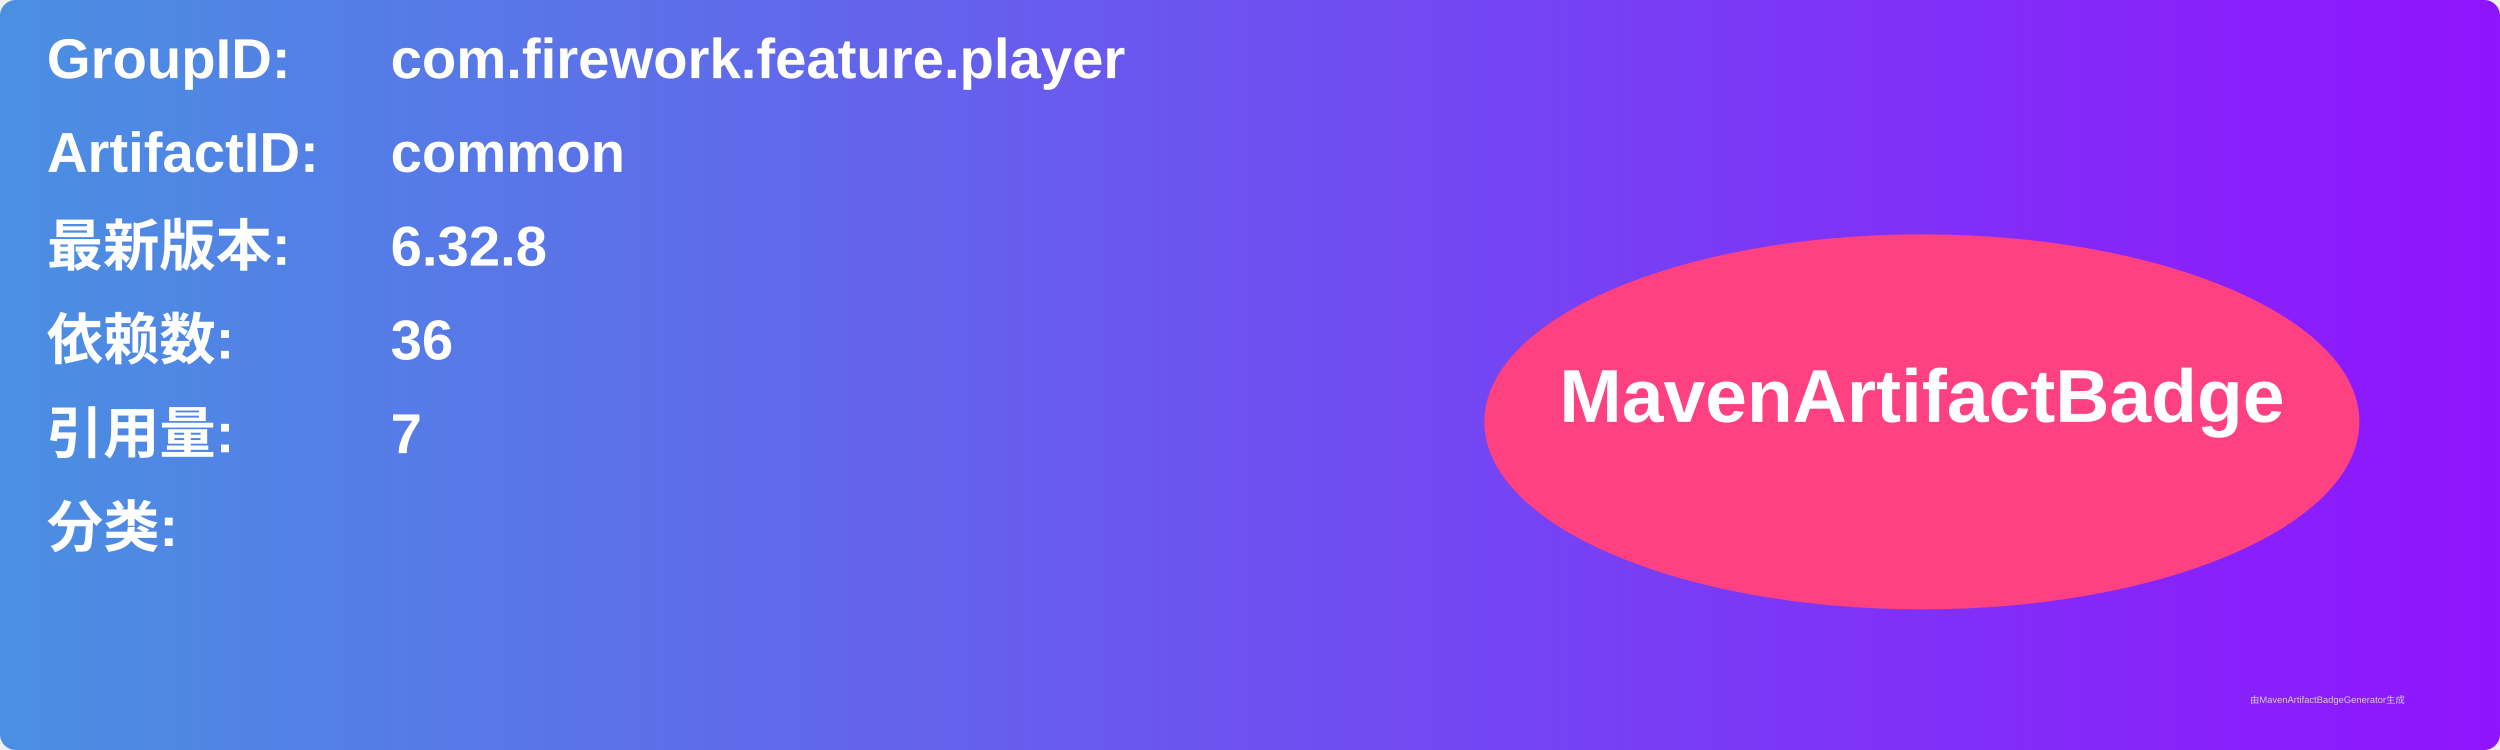
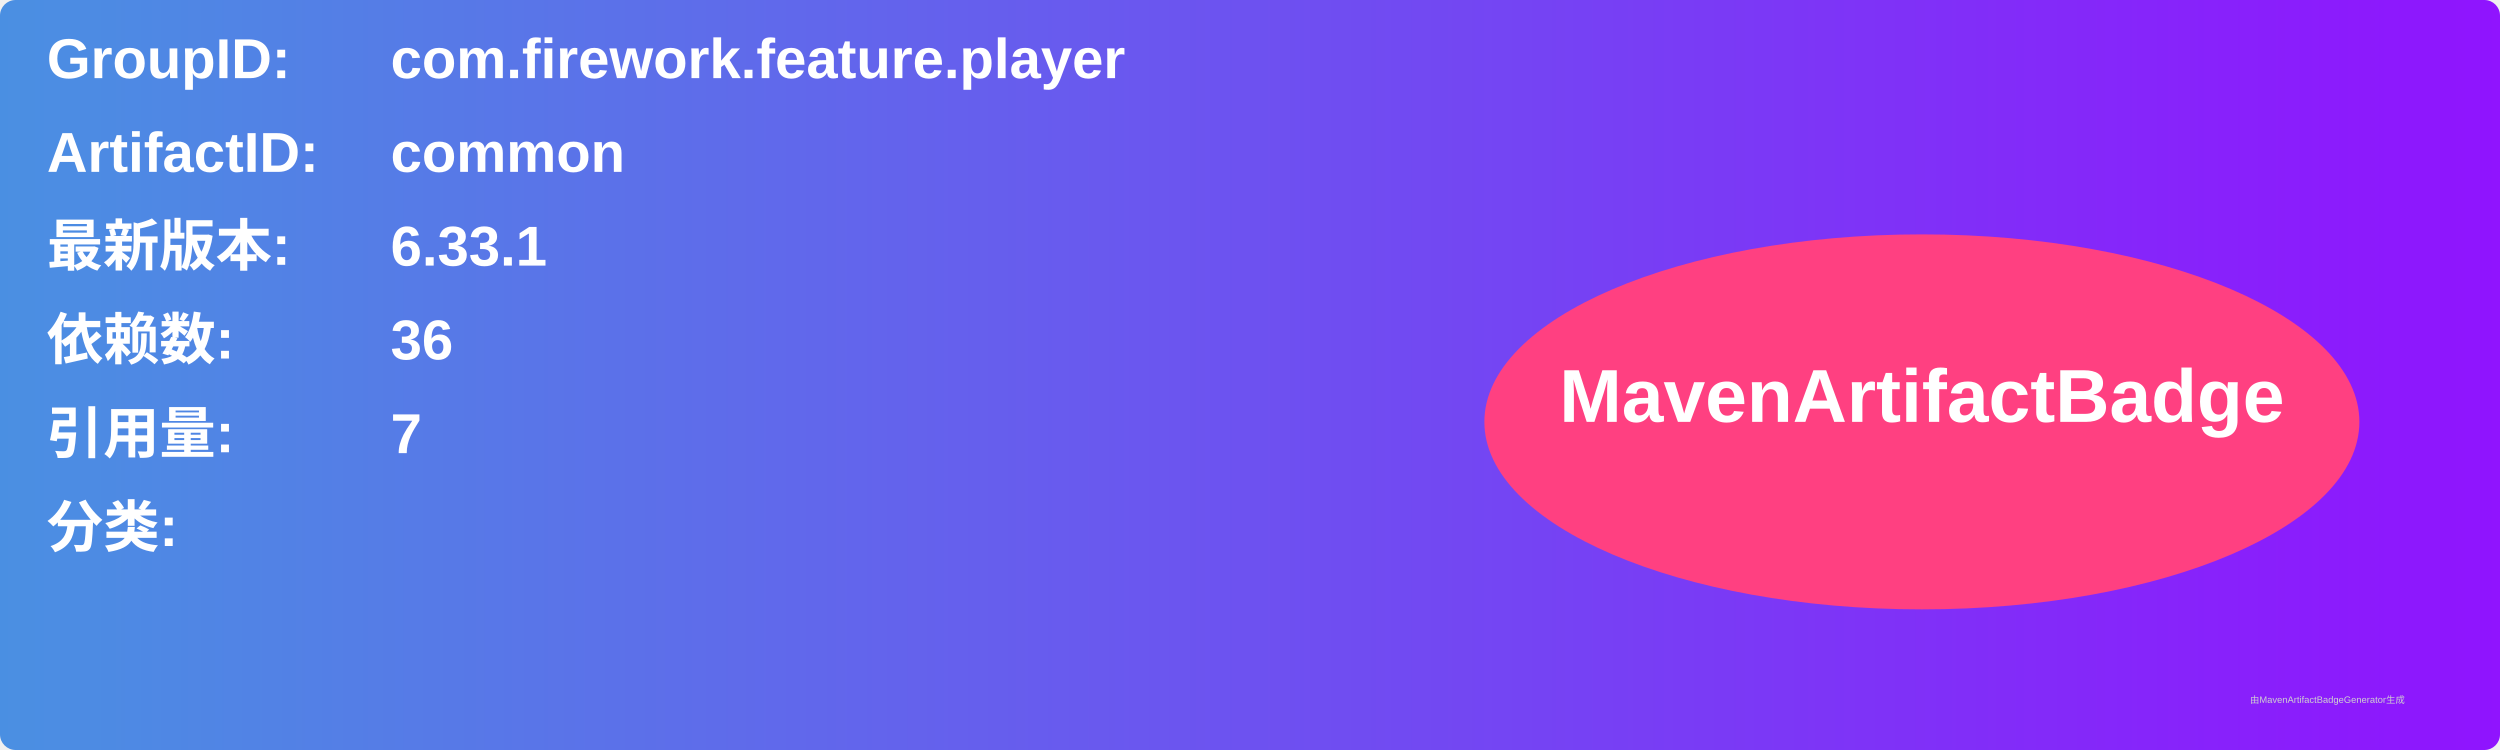
<svg xmlns="http://www.w3.org/2000/svg" width="800" height="240" viewBox="0 0 800 240">
  <linearGradient id="grad" x1="0%" y1="0%" x2="100%" y2="0%">
    <stop offset="0%" stop-color="#4a90e2" />
    <stop offset="100%" stop-color="#9013fe" />
  </linearGradient>
  <rect width="100%" height="100%" rx="5" ry="5" fill="url(#grad)" />
  <g transform="translate(15, 15)">
    <text x="0" y="10" font-family="Arial" font-size="18" fill="white" font-weight="bold" width="260">GroupID:</text>
    <text x="110" y="10" font-family="Arial" font-size="18" fill="white" font-weight="bold" width="460">com.firework.feature.player</text>
    <text x="0" y="40" font-family="Arial" font-size="18" fill="white" font-weight="bold" width="260">ArtifactID:</text>
    <text x="110" y="40" font-family="Arial" font-size="18" fill="white" font-weight="bold" width="460">common</text>
    <text x="0" y="70" font-family="Arial" font-size="18" fill="white" font-weight="bold">最新版本:</text>
    <text x="110" y="70" font-family="Arial" font-size="18" fill="white" font-weight="bold">
-       <tspan font-weight="bold">6.32.8</tspan>
+       <tspan font-weight="bold">6.33.1</tspan>
    </text>
    <text x="0" y="100" font-family="Arial" font-size="18" fill="white" font-weight="bold">依赖数: </text>
    <text x="110" y="100" font-family="Arial" font-size="18" fill="white">
      <tspan font-weight="bold">36</tspan>
    </text>
    <text x="0" y="130" font-family="Arial" font-size="18" fill="white" font-weight="bold">引用量: </text>
    <text x="110" y="130" font-family="Arial" font-size="18" fill="white">
      <tspan font-weight="bold">7</tspan>
    </text>
    <text x="0" y="160" font-family="Arial" font-size="18" fill="white" font-weight="bold">分类:</text>
    <text x="10" y="190" font-family="Arial" font-size="10" fill="white">
      <tspan font-weight="bold" />
    </text>
    <ellipse cx="600" cy="120" rx="140" ry="60" fill="#ff4081" />
    <text x="600" y="120" text-anchor="middle" font-family="Arial" font-size="24" fill="white" font-weight="bold">MavenArtifactBadge</text>
  </g>
  <text x="720" y="225" font-family="Arial" font-size="3" fill="#d0d0d0">由MavenArtifactBadgeGenerator生成</text>
</svg>
